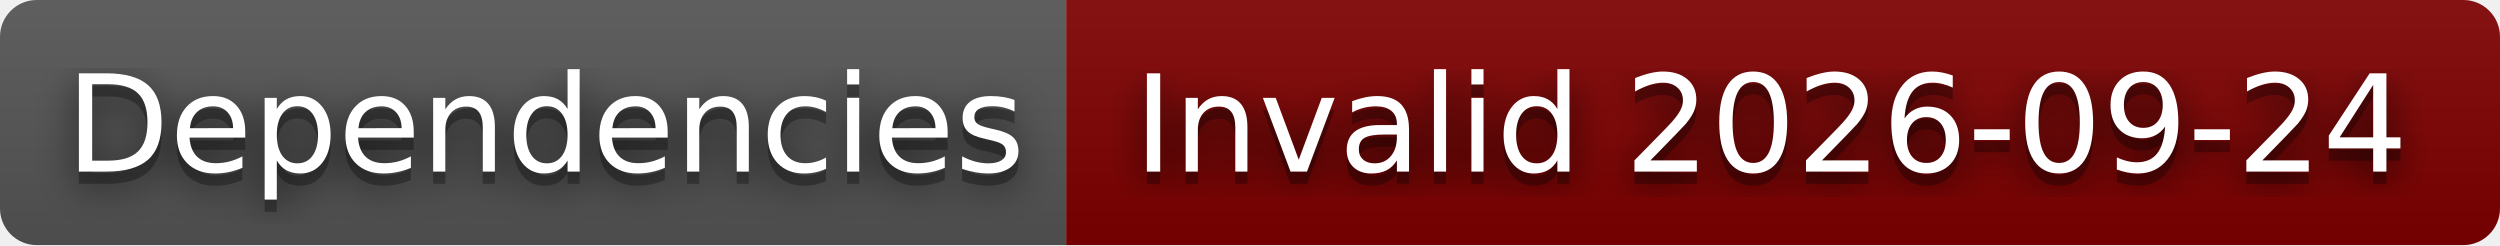
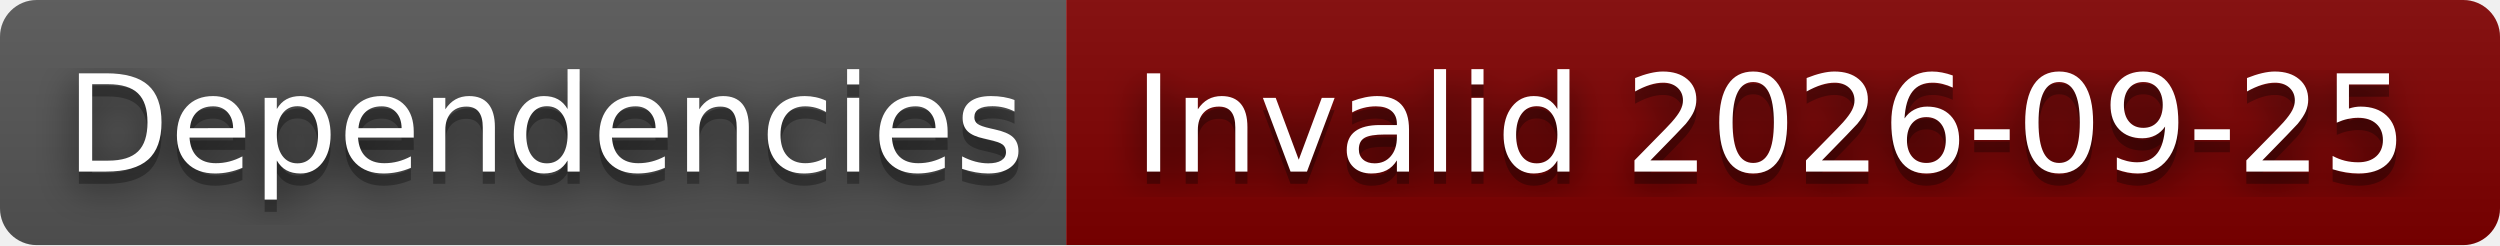
- <svg xmlns="http://www.w3.org/2000/svg" width="204" height="20" role="img" aria-label="Dependencies: Invalid 2026-09-24">
+ <svg xmlns="http://www.w3.org/2000/svg" width="204" height="20" role="img" aria-label="Dependencies: Invalid 2026-09-25">
  <filter id="blur">
    <feGaussianBlur stdDeviation="16" />
  </filter>
  <linearGradient id="s" x2="0" y2="100%">
    <stop offset="0" stop-color="#bbb" stop-opacity=".1" />
    <stop offset="1" stop-opacity=".1" />
  </linearGradient>
  <clipPath id="r">
    <rect width="204" height="20" rx="3" />
  </clipPath>
  <g clip-path="url(#r)">
    <rect width="87" height="20" fill="#555" />
    <rect x="87" width="117" height="20" fill="#800000" />
    <rect width="204" height="20" fill="url(#s)" />
  </g>
  <g fill="#fff" text-anchor="middle" font-family="Verdana,Geneva,DejaVu Sans,sans-serif" text-rendering="geometricPrecision" font-size="110">
    <g transform="scale(.1)">
      <g aria-hidden="true" fill="#010101">
        <text x="445" y="150" fill-opacity=".8" filter="url(#blur)" textLength="770">Dependencies</text>
        <text x="445" y="150" fill-opacity=".3" textLength="770">Dependencies</text>
      </g>
      <text x="445" y="140" textLength="770">Dependencies</text>
    </g>
    <g transform="scale(.1)">
      <g aria-hidden="true" fill="#010101">
-         <text x="1445" y="150" fill-opacity=".8" filter="url(#blur)" textLength="1070">Invalid 2026-09-24</text>
-         <text x="1445" y="150" fill-opacity=".3" textLength="1070">Invalid 2026-09-24</text>
+         <text x="1445" y="150" fill-opacity=".8" filter="url(#blur)" textLength="1070">Invalid 2026-09-25</text>
+         <text x="1445" y="150" fill-opacity=".3" textLength="1070">Invalid 2026-09-25</text>
      </g>
-       <text x="1445" y="140" textLength="1070">Invalid 2026-09-24</text>
+       <text x="1445" y="140" textLength="1070">Invalid 2026-09-25</text>
    </g>
  </g>
</svg>
